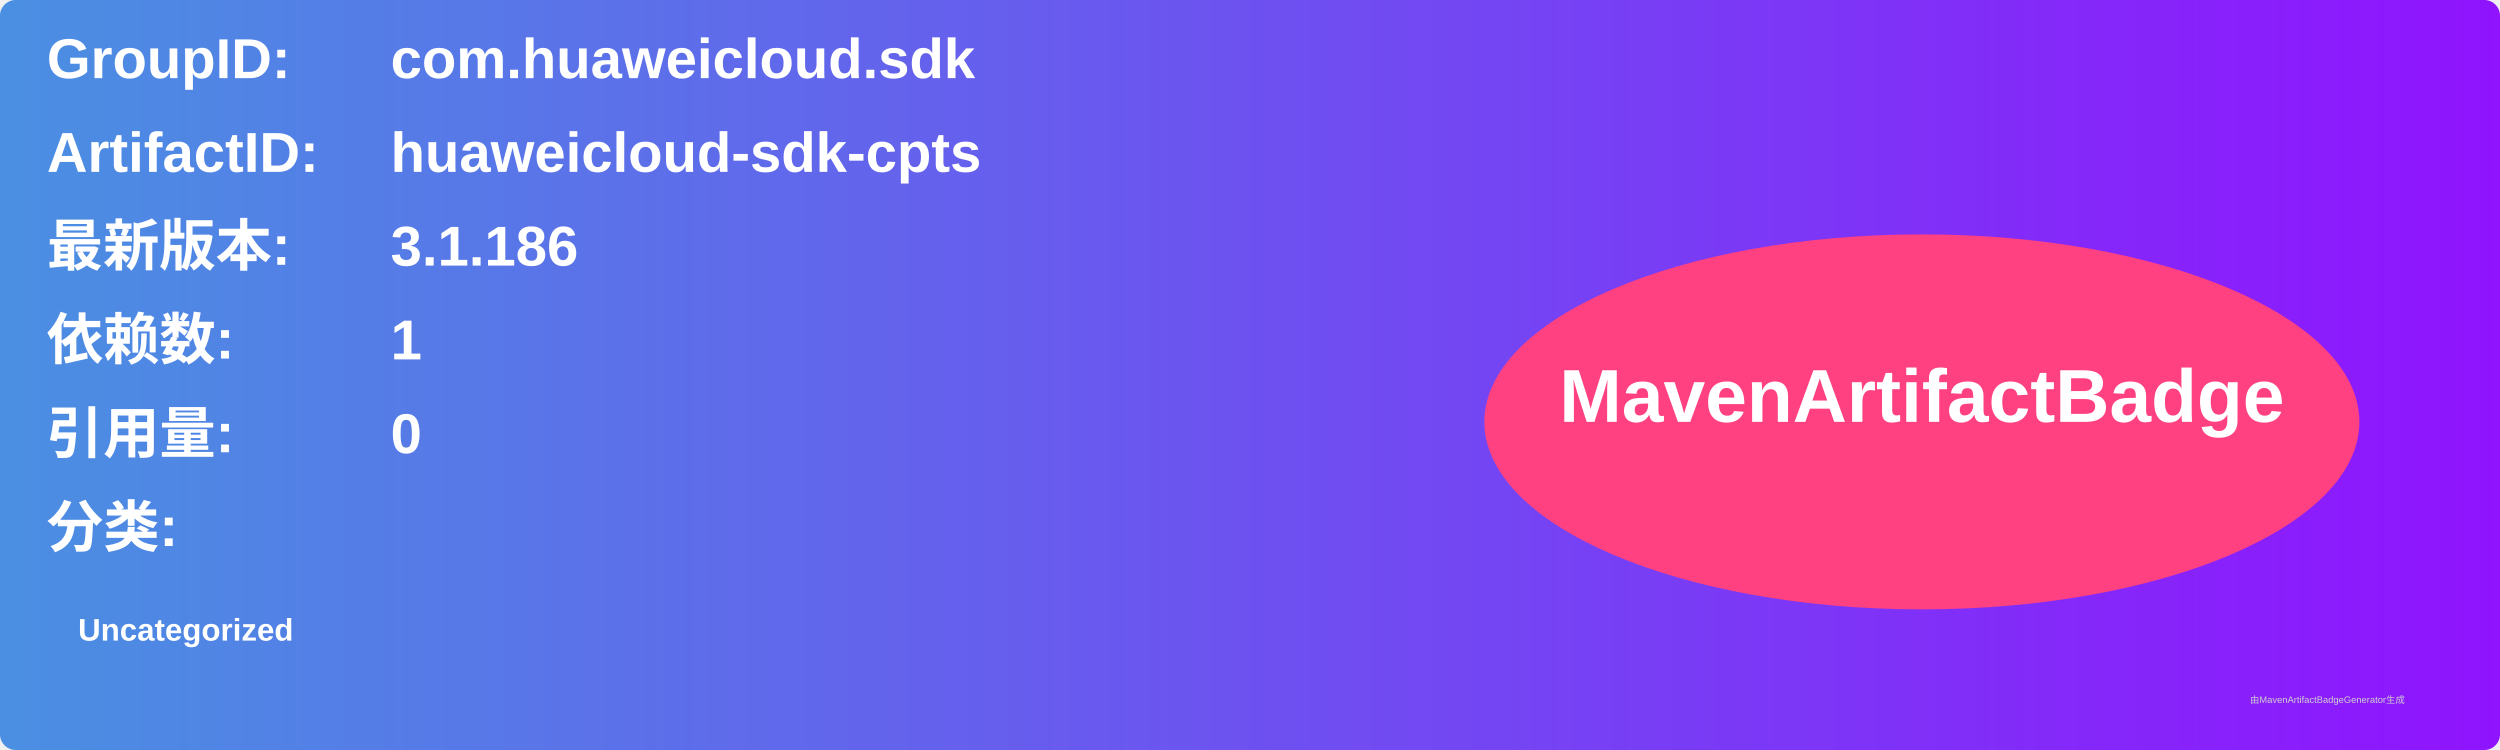
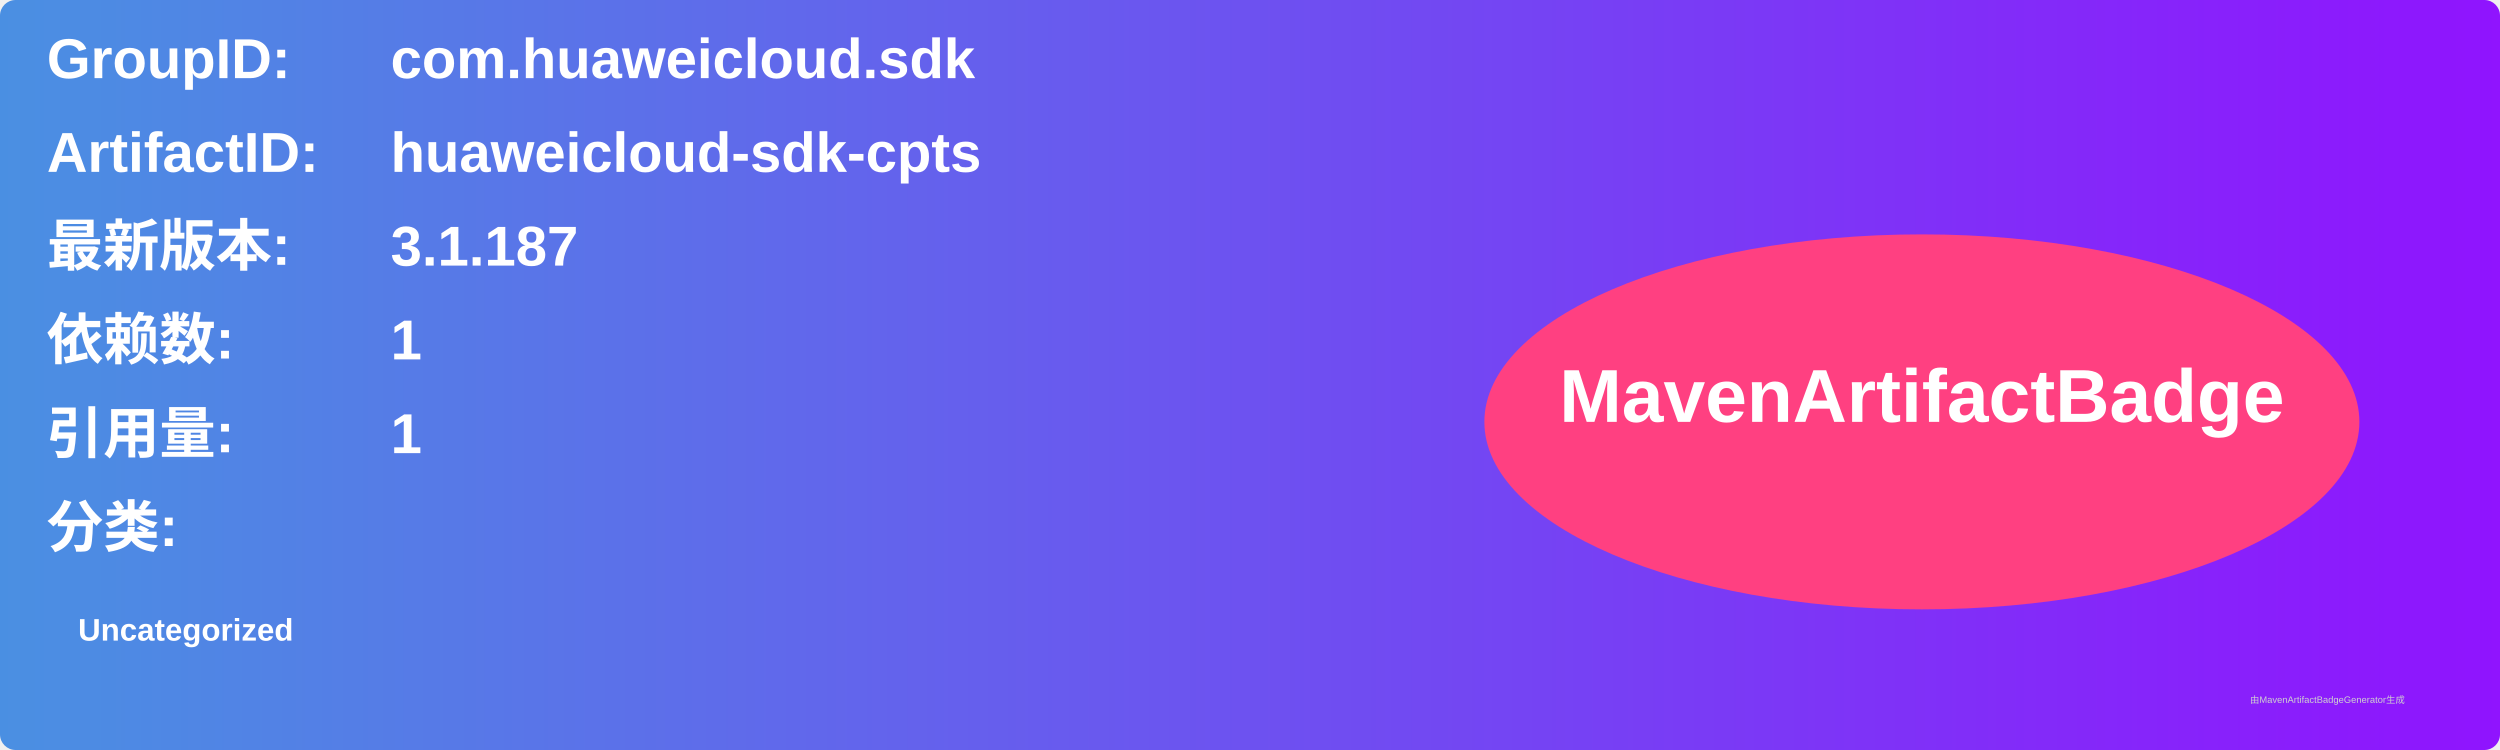
<svg xmlns="http://www.w3.org/2000/svg" width="800" height="240" viewBox="0 0 800 240">
  <linearGradient id="grad" x1="0%" y1="0%" x2="100%" y2="0%">
    <stop offset="0%" stop-color="#4a90e2" />
    <stop offset="100%" stop-color="#9013fe" />
  </linearGradient>
  <rect width="100%" height="100%" rx="5" ry="5" fill="url(#grad)" />
  <g transform="translate(15, 15)">
    <text x="0" y="10" font-family="Arial" font-size="18" fill="white" font-weight="bold" width="260">GroupID:</text>
    <text x="110" y="10" font-family="Arial" font-size="18" fill="white" font-weight="bold" width="460">com.huaweicloud.sdk</text>
    <text x="0" y="40" font-family="Arial" font-size="18" fill="white" font-weight="bold" width="260">ArtifactID:</text>
    <text x="110" y="40" font-family="Arial" font-size="18" fill="white" font-weight="bold" width="460">huaweicloud-sdk-cpts</text>
    <text x="0" y="70" font-family="Arial" font-size="18" fill="white" font-weight="bold">最新版本:</text>
    <text x="110" y="70" font-family="Arial" font-size="18" fill="white" font-weight="bold">
-       <tspan font-weight="bold">3.1.186</tspan>
+       <tspan font-weight="bold">3.1.187</tspan>
    </text>
    <text x="0" y="100" font-family="Arial" font-size="18" fill="white" font-weight="bold">依赖数: </text>
    <text x="110" y="100" font-family="Arial" font-size="18" fill="white">
      <tspan font-weight="bold">1</tspan>
    </text>
    <text x="0" y="130" font-family="Arial" font-size="18" fill="white" font-weight="bold">引用量: </text>
    <text x="110" y="130" font-family="Arial" font-size="18" fill="white">
-       <tspan font-weight="bold">0</tspan>
+       <tspan font-weight="bold">1</tspan>
    </text>
    <text x="0" y="160" font-family="Arial" font-size="18" fill="white" font-weight="bold">分类:</text>
    <text x="10" y="190" font-family="Arial" font-size="10" fill="white">
      <tspan font-weight="bold">Uncategorized</tspan>
    </text>
    <ellipse cx="600" cy="120" rx="140" ry="60" fill="#ff4081" />
    <text x="600" y="120" text-anchor="middle" font-family="Arial" font-size="24" fill="white" font-weight="bold">MavenArtifactBadge</text>
  </g>
  <text x="720" y="225" font-family="Arial" font-size="3" fill="#d0d0d0">由MavenArtifactBadgeGenerator生成</text>
</svg>
